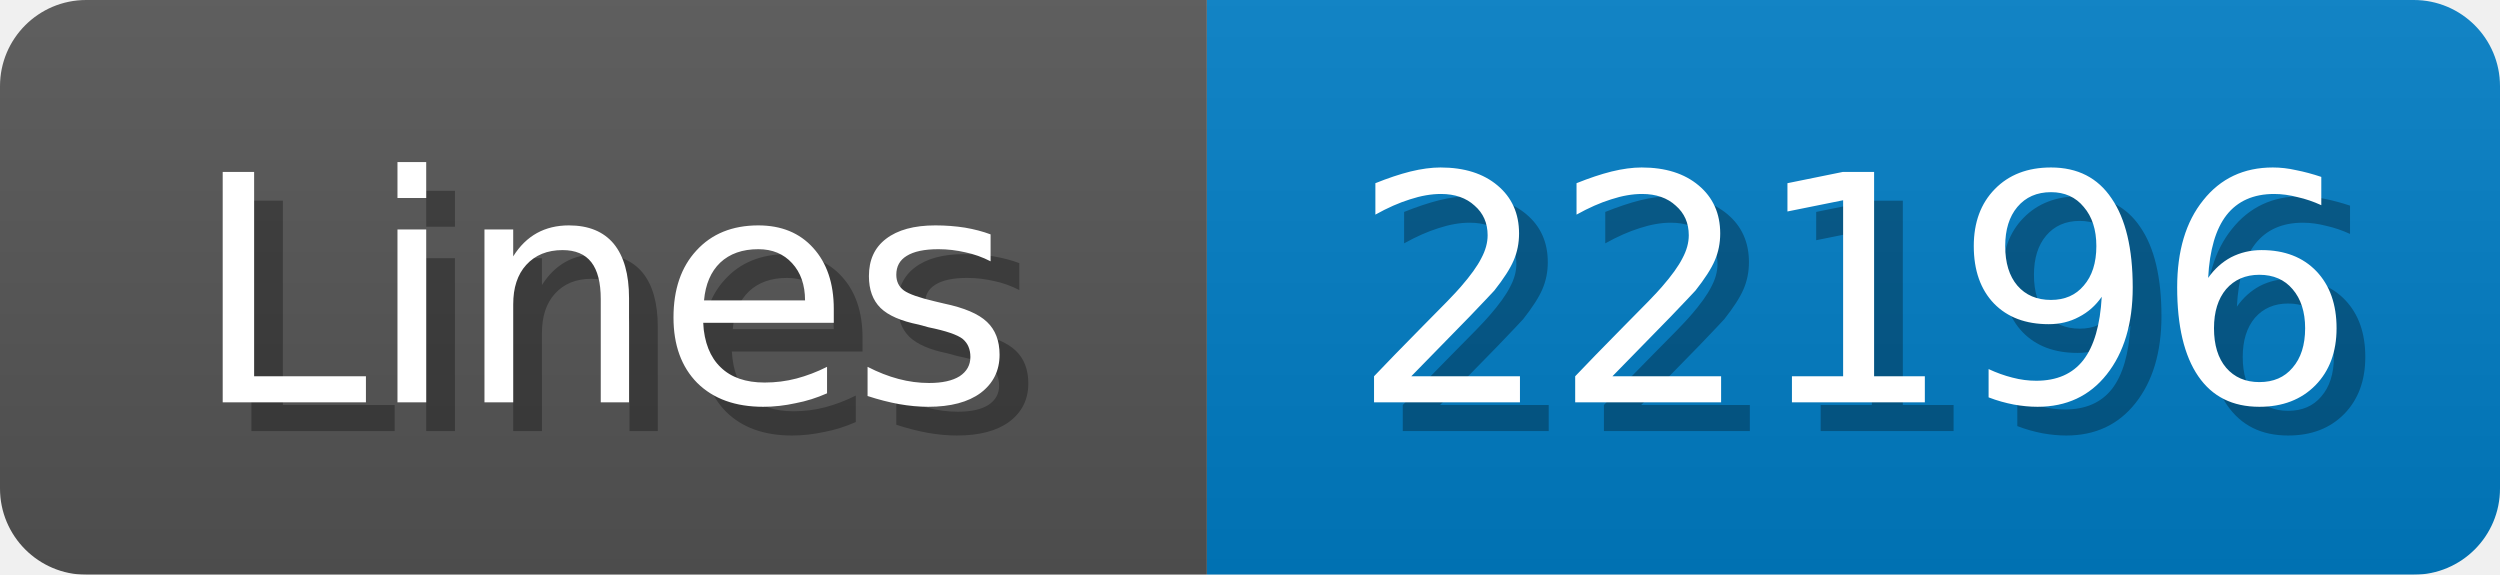
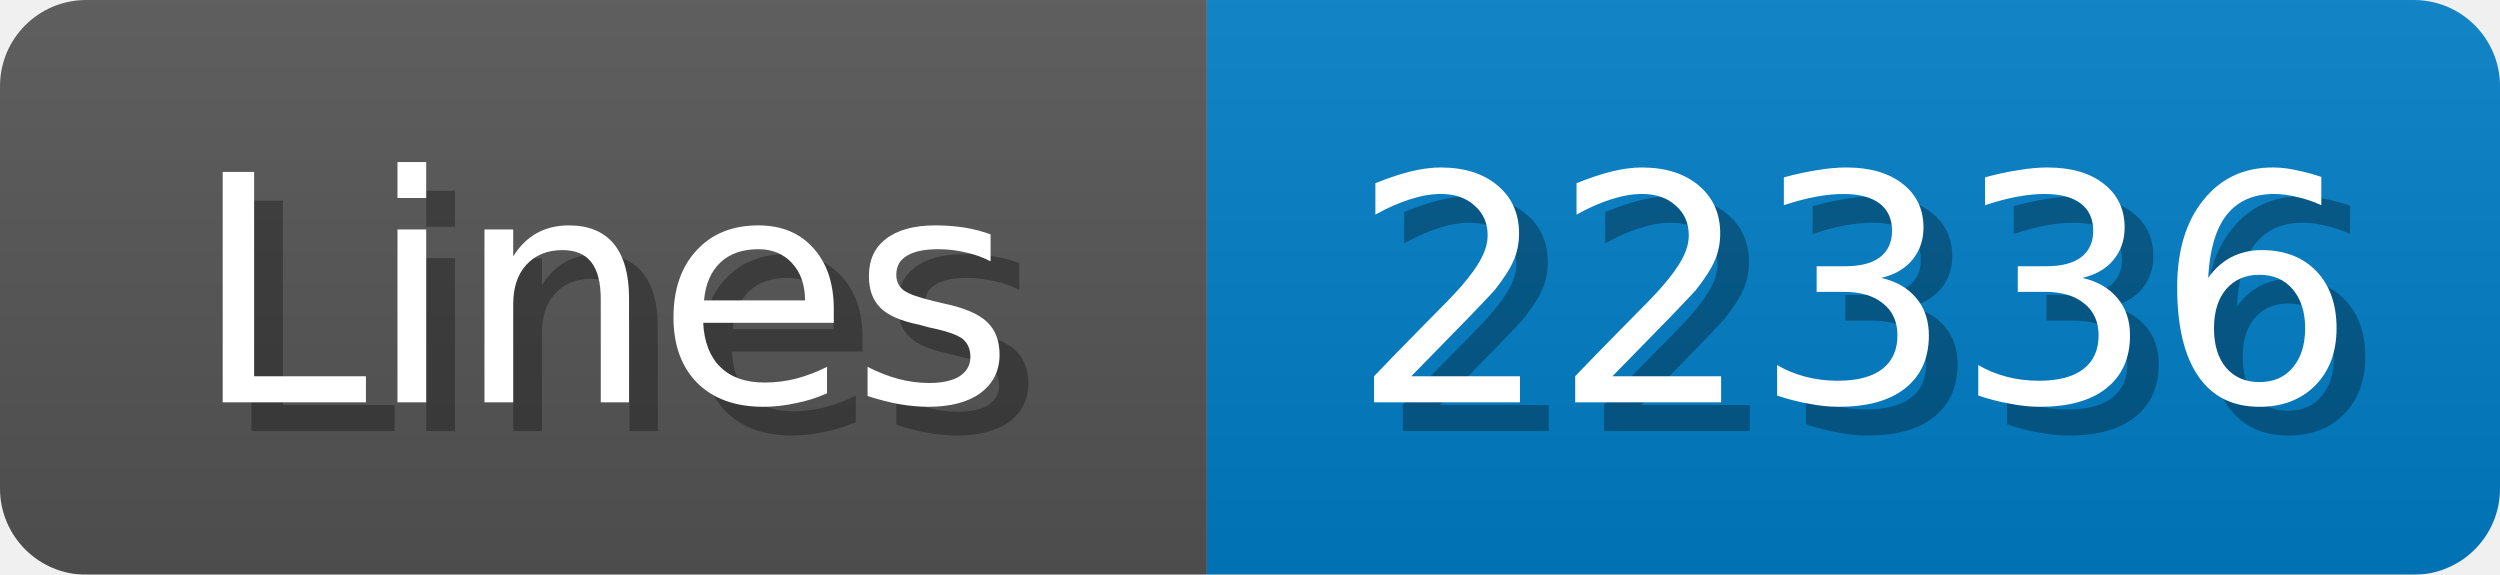
<svg xmlns="http://www.w3.org/2000/svg" width="87" height="20">
  <linearGradient id="b" x2="0" y2="100%">
    <stop offset="0" stop-color="#bbb" stop-opacity=".1" />
    <stop offset="1" stop-opacity=".1" />
  </linearGradient>
  <mask id="anybadge_1">
    <rect width="87" height="20" rx="3" fill="#fff" />
  </mask>
  <g mask="url(#anybadge_1)">
    <path fill="#555" d="M0 0h42v20H0z" />
    <path fill="#007ec6" d="M42 0h45v20H42z" />
    <path fill="url(#b)" d="M0 0h87v20H0z" />
  </g>
  <g fill="#fff" text-anchor="middle" font-family="DejaVu Sans,Verdana,Geneva,sans-serif" font-size="11">
    <text x="22.0" y="15" fill="#010101" fill-opacity=".3">Lines</text>
    <text x="21.0" y="14">Lines</text>
  </g>
  <g fill="#fff" text-anchor="middle" font-family="DejaVu Sans,Verdana,Geneva,sans-serif" font-size="11">
-     <text x="65.5" y="15" fill="#010101" fill-opacity=".3">22196</text>
-     <text x="64.5" y="14">22196</text>
+     <text x="65.5" y="15" fill="#010101" fill-opacity=".3">22336</text>
+     <text x="64.5" y="14">22336</text>
  </g>
</svg>
